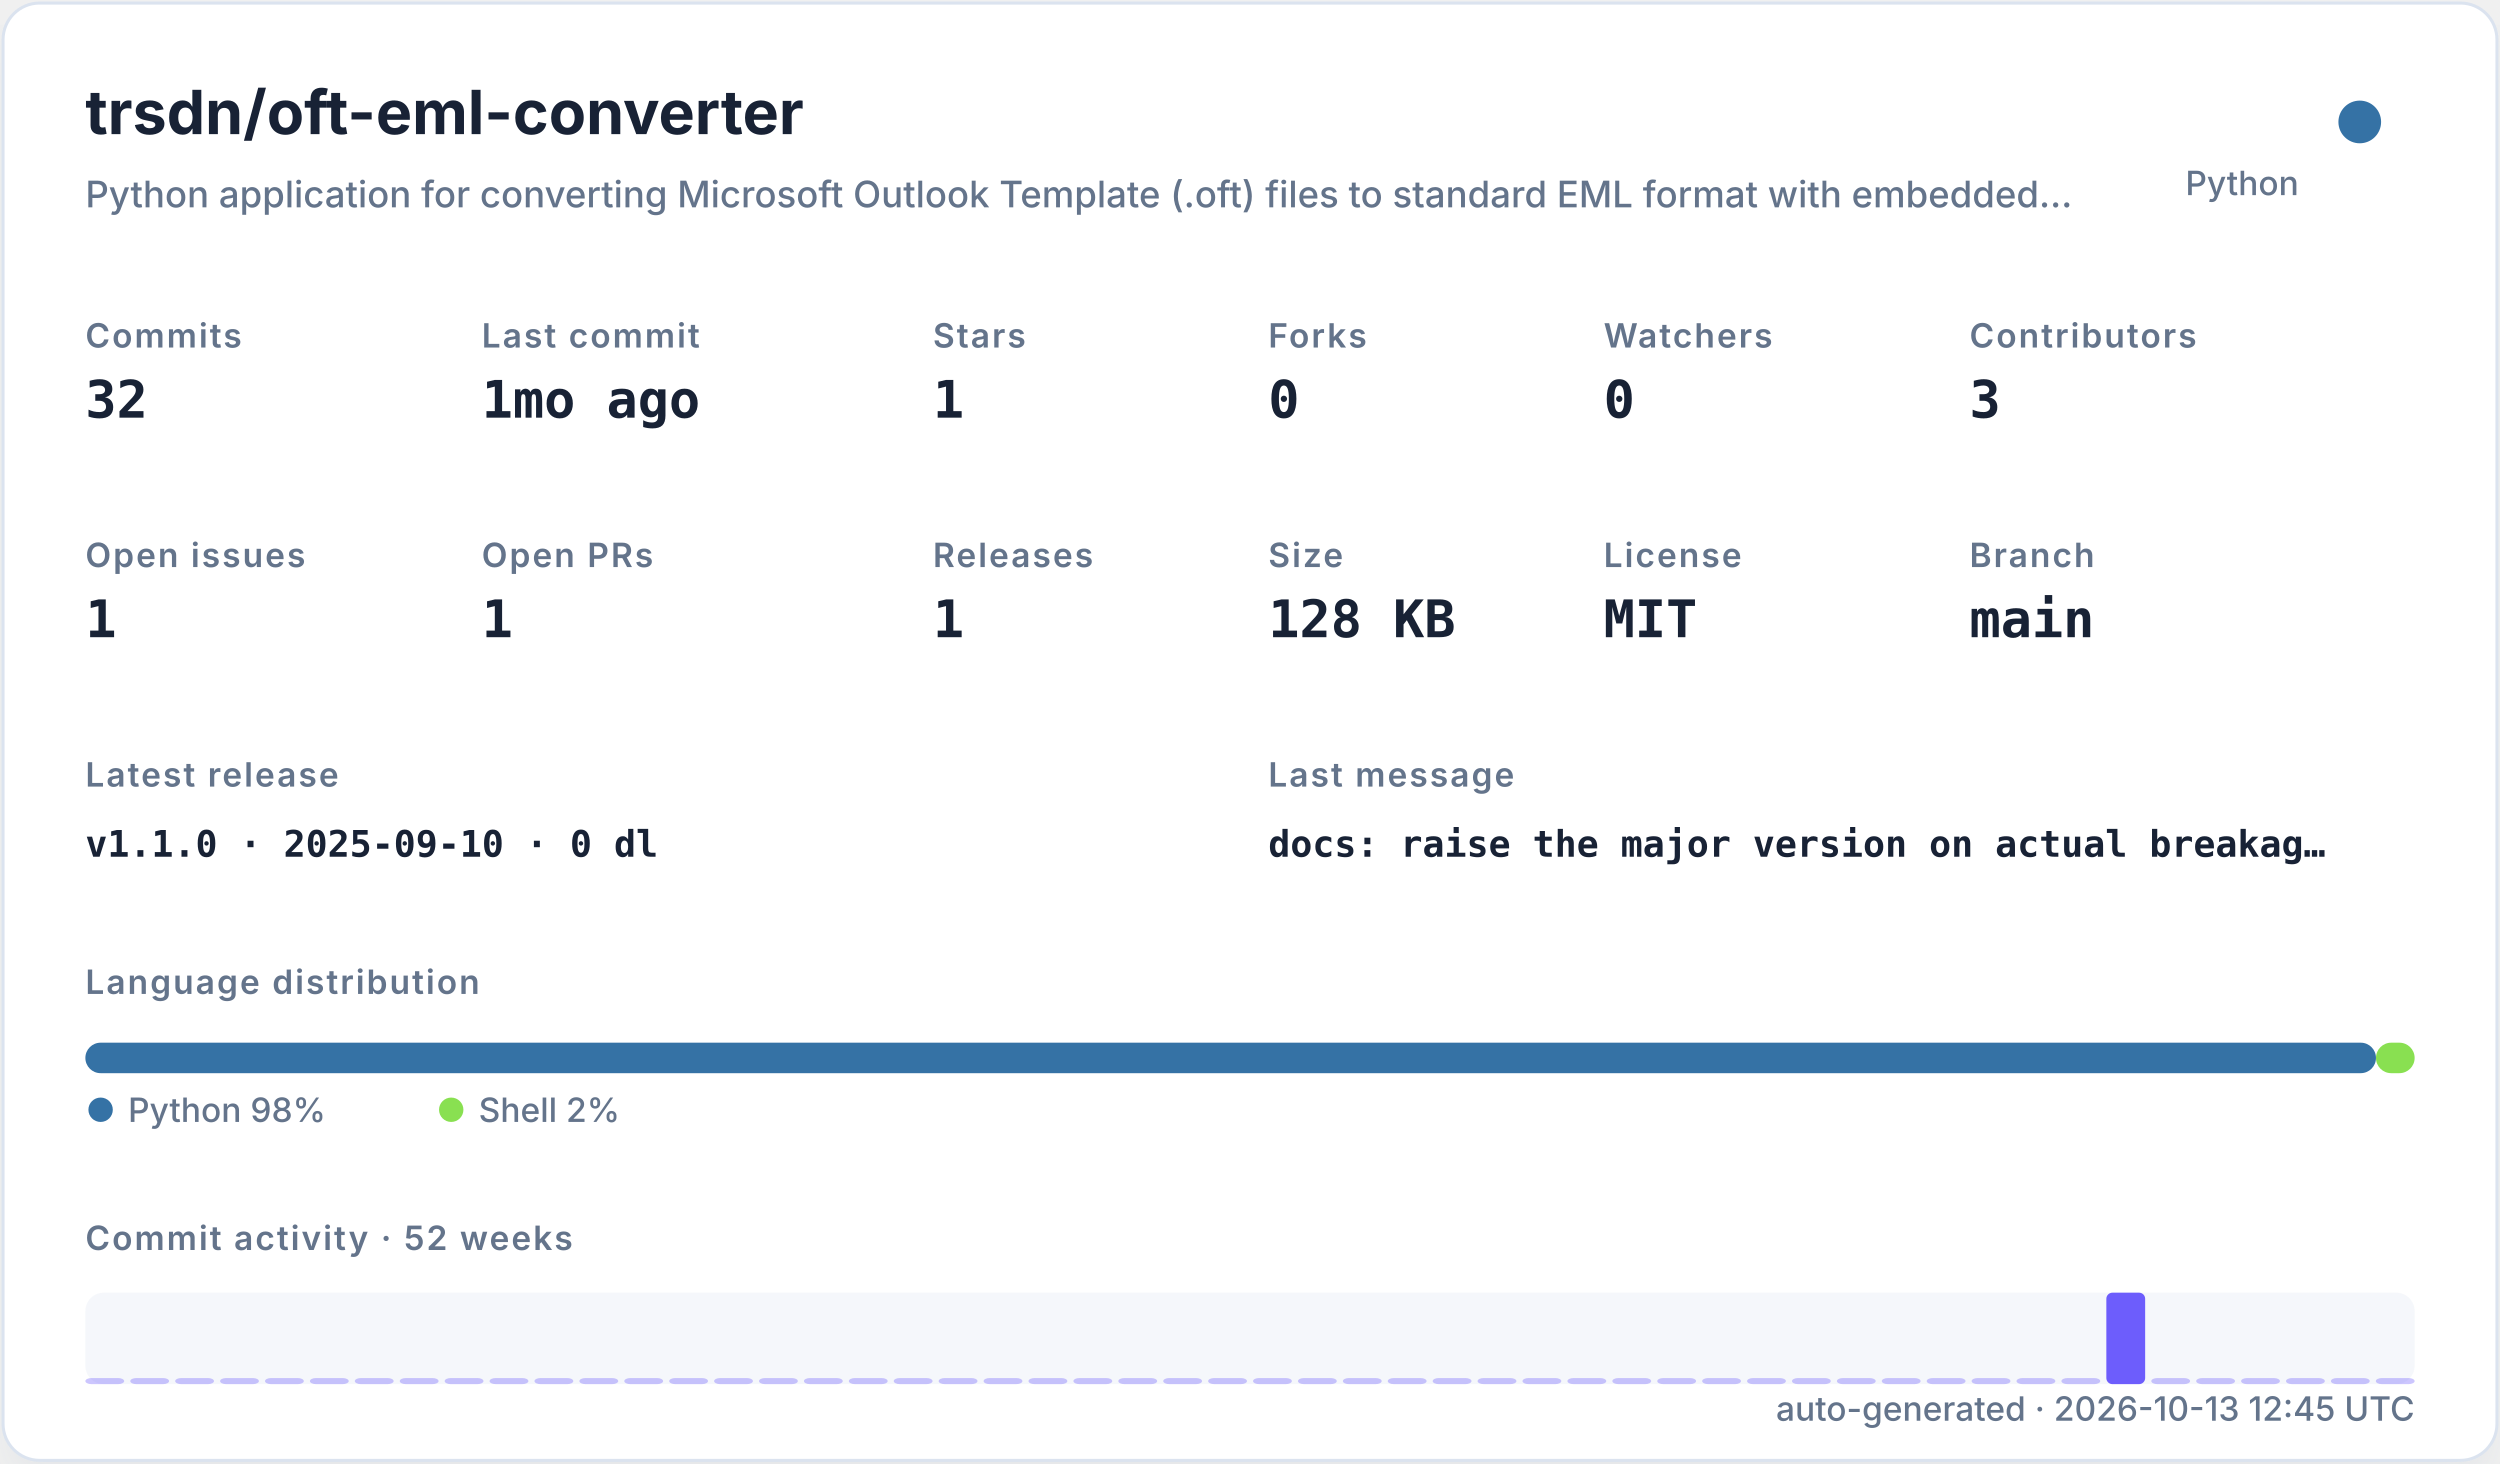
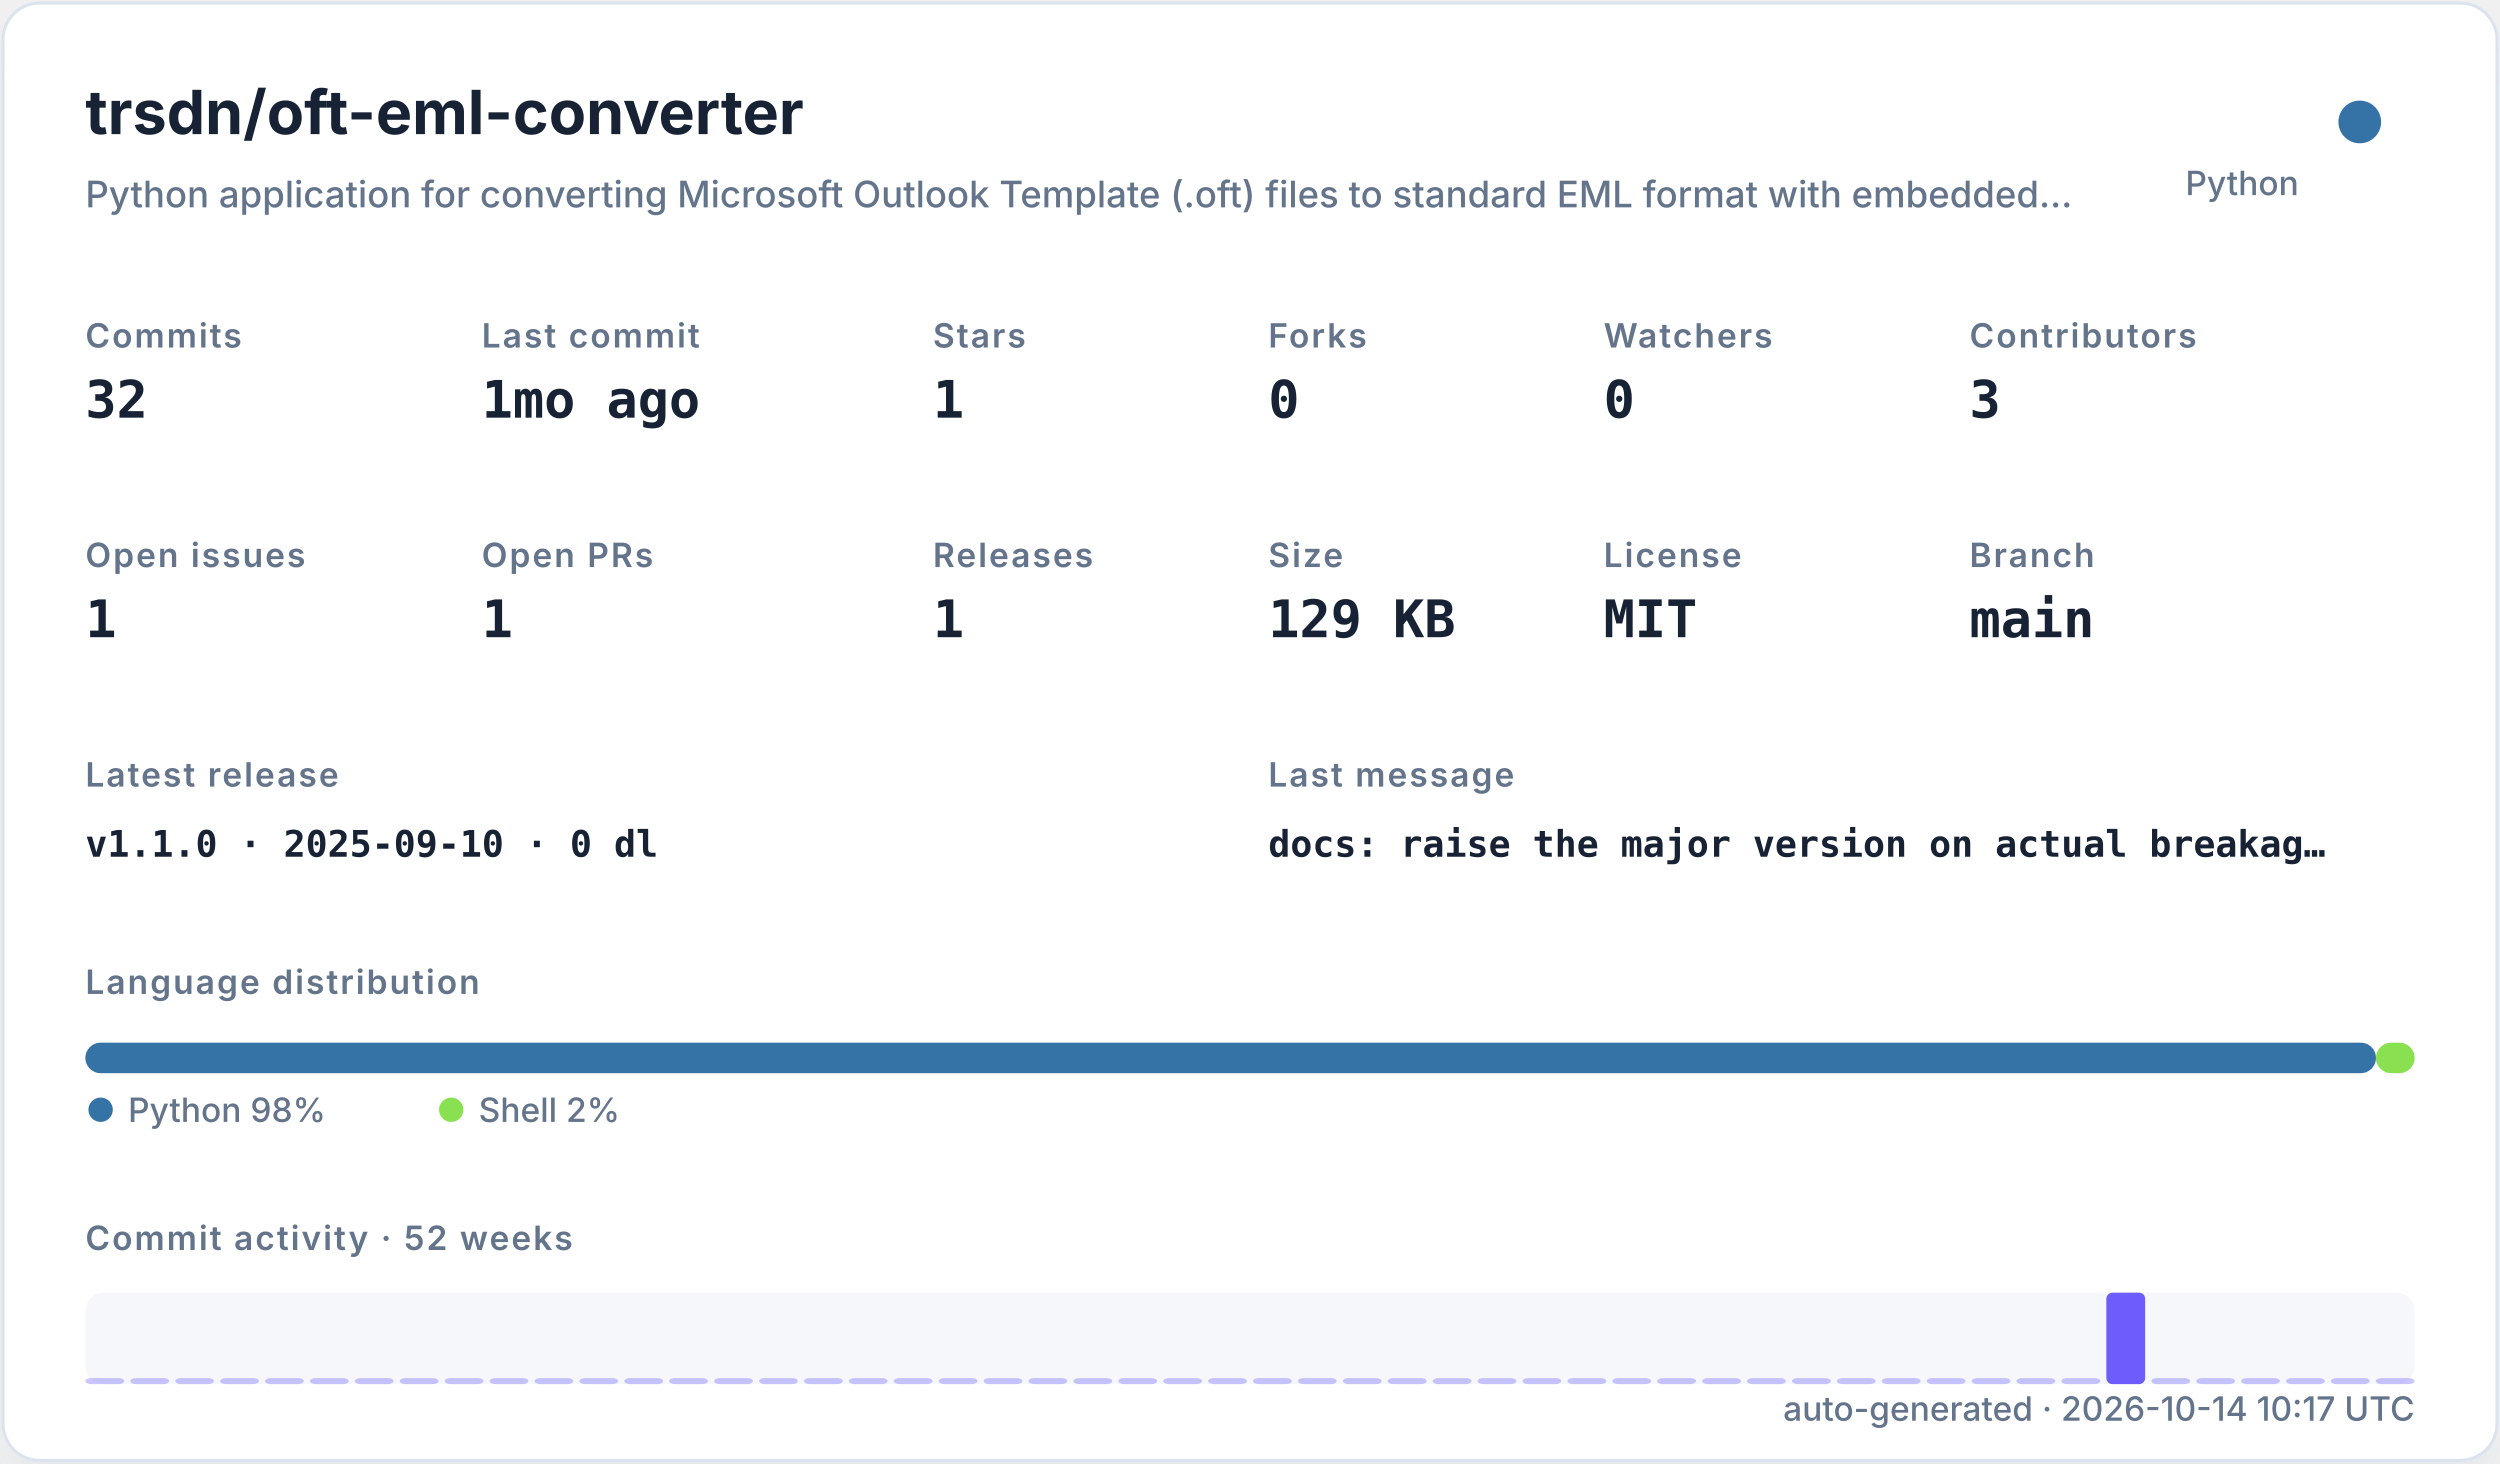
<svg xmlns="http://www.w3.org/2000/svg" width="820" height="480" viewBox="0 0 820 480" role="img">
  <defs>
    <filter id="shadow" x="-10%" y="-10%" width="120%" height="120%">
      <feDropShadow dx="0" dy="8" stdDeviation="10" flood-color="#94a3b8" flood-opacity="0.16" />
    </filter>
    <style>
    .title { font: 700 20px -apple-system,BlinkMacSystemFont,"Segoe UI",sans-serif; fill: #182235; }
    .subtitle { font: 500 12px -apple-system,BlinkMacSystemFont,"Segoe UI",sans-serif; fill: #64748b; }
    .label { font: 600 11px -apple-system,BlinkMacSystemFont,"Segoe UI",sans-serif; fill: #64748b; text-transform: uppercase; letter-spacing: .06em; }
    .value { font: 700 17px ui-monospace,SFMono-Regular,Menlo,monospace; fill: #182235; }
    .small { font: 500 11px -apple-system,BlinkMacSystemFont,"Segoe UI",sans-serif; fill: #64748b; }
    .tiny { font: 500 10px -apple-system,BlinkMacSystemFont,"Segoe UI",sans-serif; fill: #64748b; }
    .mono { font: 650 12px ui-monospace,SFMono-Regular,Menlo,monospace; fill: #182235; }
  </style>
  </defs>
  <rect x="1" y="1" width="818" height="478" rx="12" fill="#ffffff" stroke="#dbe3ef" filter="url(#shadow)" />
  <text x="28" y="44" class="title">trsdn/oft-eml-converter</text>
  <text x="28" y="68" class="subtitle">Python application for converting Microsoft Outlook Template (.oft) files to standard EML format with embedded…</text>
  <circle cx="774" cy="40" r="7" fill="#3572A5" />
  <text x="754" y="64" text-anchor="end" class="small">Python</text>
  <text x="28" y="114" class="label">Commits</text>
  <text x="28" y="137" class="value">32</text>
  <text x="158" y="114" class="label">Last commit</text>
  <text x="158" y="137" class="value">1mo ago</text>
  <text x="306" y="114" class="label">Stars</text>
  <text x="306" y="137" class="value">1</text>
  <text x="416" y="114" class="label">Forks</text>
  <text x="416" y="137" class="value">0</text>
  <text x="526" y="114" class="label">Watchers</text>
  <text x="526" y="137" class="value">0</text>
  <text x="646" y="114" class="label">Contributors</text>
  <text x="646" y="137" class="value">3</text>
  <text x="28" y="186" class="label">Open issues</text>
  <text x="28" y="209" class="value">1</text>
  <text x="158" y="186" class="label">Open PRs</text>
  <text x="158" y="209" class="value">1</text>
  <text x="306" y="186" class="label">Releases</text>
  <text x="306" y="209" class="value">1</text>
  <text x="416" y="186" class="label">Size</text>
-   <text x="416" y="209" class="value">128 KB</text>
+   <text x="416" y="209" class="value">129 KB</text>
  <text x="526" y="186" class="label">License</text>
  <text x="526" y="209" class="value">MIT</text>
  <text x="646" y="186" class="label">Branch</text>
  <text x="646" y="209" class="value">main</text>
  <text x="28" y="258" class="label">Latest release</text>
  <text x="28" y="281" class="mono">v1.1.0 · 2025-09-10 · 0 dl</text>
  <text x="416" y="258" class="label">Last message</text>
  <text x="416" y="281" class="mono">docs: raise the major version on actual breakag…</text>
  <text x="28" y="326" class="label">Language distribution</text>
  <rect x="28.00" y="342" width="751.32" height="10" rx="5" fill="#3572A5" />
  <rect x="779.32" y="342" width="12.68" height="10" rx="5" fill="#89e051" />
  <circle cx="33" cy="364" r="4" fill="#3572A5" />
  <text x="42" y="368" class="small">Python 98%</text>
  <circle cx="148" cy="364" r="4" fill="#89e051" />
  <text x="157" y="368" class="small">Shell 2%</text>
  <text x="28" y="410" class="label">Commit activity · 52 weeks</text>
  <rect x="28" y="424" width="764" height="30" rx="6" fill="#e8edf5" opacity=".42" />
  <rect x="28.00" y="452.00" width="12.73" height="2.00" rx="2" fill="#6d5dfc" opacity="0.35" />
  <rect x="42.73" y="452.00" width="12.73" height="2.00" rx="2" fill="#6d5dfc" opacity="0.35" />
  <rect x="57.46" y="452.00" width="12.73" height="2.00" rx="2" fill="#6d5dfc" opacity="0.35" />
  <rect x="72.19" y="452.00" width="12.73" height="2.00" rx="2" fill="#6d5dfc" opacity="0.35" />
  <rect x="86.92" y="452.00" width="12.73" height="2.00" rx="2" fill="#6d5dfc" opacity="0.35" />
  <rect x="101.65" y="452.00" width="12.73" height="2.00" rx="2" fill="#6d5dfc" opacity="0.35" />
  <rect x="116.38" y="452.00" width="12.73" height="2.00" rx="2" fill="#6d5dfc" opacity="0.35" />
  <rect x="131.12" y="452.00" width="12.73" height="2.00" rx="2" fill="#6d5dfc" opacity="0.35" />
  <rect x="145.85" y="452.00" width="12.73" height="2.00" rx="2" fill="#6d5dfc" opacity="0.35" />
  <rect x="160.58" y="452.00" width="12.73" height="2.00" rx="2" fill="#6d5dfc" opacity="0.35" />
  <rect x="175.31" y="452.00" width="12.73" height="2.00" rx="2" fill="#6d5dfc" opacity="0.35" />
  <rect x="190.04" y="452.00" width="12.73" height="2.00" rx="2" fill="#6d5dfc" opacity="0.35" />
  <rect x="204.77" y="452.00" width="12.73" height="2.00" rx="2" fill="#6d5dfc" opacity="0.35" />
  <rect x="219.50" y="452.00" width="12.73" height="2.00" rx="2" fill="#6d5dfc" opacity="0.35" />
  <rect x="234.23" y="452.00" width="12.73" height="2.00" rx="2" fill="#6d5dfc" opacity="0.35" />
  <rect x="248.96" y="452.00" width="12.73" height="2.00" rx="2" fill="#6d5dfc" opacity="0.35" />
  <rect x="263.69" y="452.00" width="12.73" height="2.00" rx="2" fill="#6d5dfc" opacity="0.35" />
  <rect x="278.42" y="452.00" width="12.73" height="2.00" rx="2" fill="#6d5dfc" opacity="0.35" />
  <rect x="293.15" y="452.00" width="12.73" height="2.00" rx="2" fill="#6d5dfc" opacity="0.35" />
  <rect x="307.88" y="452.00" width="12.73" height="2.00" rx="2" fill="#6d5dfc" opacity="0.35" />
  <rect x="322.62" y="452.00" width="12.73" height="2.00" rx="2" fill="#6d5dfc" opacity="0.35" />
  <rect x="337.35" y="452.00" width="12.73" height="2.00" rx="2" fill="#6d5dfc" opacity="0.35" />
  <rect x="352.08" y="452.00" width="12.73" height="2.00" rx="2" fill="#6d5dfc" opacity="0.35" />
  <rect x="366.81" y="452.00" width="12.73" height="2.00" rx="2" fill="#6d5dfc" opacity="0.35" />
  <rect x="381.54" y="452.00" width="12.73" height="2.00" rx="2" fill="#6d5dfc" opacity="0.35" />
  <rect x="396.27" y="452.00" width="12.73" height="2.00" rx="2" fill="#6d5dfc" opacity="0.35" />
  <rect x="411.00" y="452.00" width="12.73" height="2.00" rx="2" fill="#6d5dfc" opacity="0.35" />
  <rect x="425.73" y="452.00" width="12.73" height="2.00" rx="2" fill="#6d5dfc" opacity="0.35" />
  <rect x="440.46" y="452.00" width="12.73" height="2.00" rx="2" fill="#6d5dfc" opacity="0.35" />
  <rect x="455.19" y="452.00" width="12.73" height="2.00" rx="2" fill="#6d5dfc" opacity="0.35" />
  <rect x="469.92" y="452.00" width="12.73" height="2.00" rx="2" fill="#6d5dfc" opacity="0.35" />
  <rect x="484.65" y="452.00" width="12.73" height="2.00" rx="2" fill="#6d5dfc" opacity="0.35" />
  <rect x="499.38" y="452.00" width="12.73" height="2.00" rx="2" fill="#6d5dfc" opacity="0.35" />
  <rect x="514.12" y="452.00" width="12.73" height="2.00" rx="2" fill="#6d5dfc" opacity="0.35" />
  <rect x="528.85" y="452.00" width="12.73" height="2.00" rx="2" fill="#6d5dfc" opacity="0.35" />
  <rect x="543.58" y="452.00" width="12.73" height="2.00" rx="2" fill="#6d5dfc" opacity="0.35" />
  <rect x="558.31" y="452.00" width="12.73" height="2.00" rx="2" fill="#6d5dfc" opacity="0.35" />
  <rect x="573.04" y="452.00" width="12.73" height="2.00" rx="2" fill="#6d5dfc" opacity="0.35" />
  <rect x="587.77" y="452.00" width="12.73" height="2.00" rx="2" fill="#6d5dfc" opacity="0.35" />
  <rect x="602.50" y="452.00" width="12.73" height="2.00" rx="2" fill="#6d5dfc" opacity="0.35" />
  <rect x="617.23" y="452.00" width="12.73" height="2.00" rx="2" fill="#6d5dfc" opacity="0.35" />
  <rect x="631.96" y="452.00" width="12.73" height="2.00" rx="2" fill="#6d5dfc" opacity="0.35" />
  <rect x="646.69" y="452.00" width="12.73" height="2.00" rx="2" fill="#6d5dfc" opacity="0.35" />
  <rect x="661.42" y="452.00" width="12.73" height="2.00" rx="2" fill="#6d5dfc" opacity="0.35" />
  <rect x="676.15" y="452.00" width="12.73" height="2.00" rx="2" fill="#6d5dfc" opacity="0.35" />
  <rect x="690.88" y="424.00" width="12.73" height="30.00" rx="2" fill="#6d5dfc" opacity="1.00" />
  <rect x="705.62" y="452.00" width="12.73" height="2.00" rx="2" fill="#6d5dfc" opacity="0.35" />
  <rect x="720.35" y="452.00" width="12.73" height="2.00" rx="2" fill="#6d5dfc" opacity="0.35" />
  <rect x="735.08" y="452.00" width="12.73" height="2.00" rx="2" fill="#6d5dfc" opacity="0.35" />
  <rect x="749.81" y="452.00" width="12.73" height="2.00" rx="2" fill="#6d5dfc" opacity="0.35" />
  <rect x="764.54" y="452.00" width="12.73" height="2.00" rx="2" fill="#6d5dfc" opacity="0.35" />
  <rect x="779.27" y="452.00" width="12.73" height="2.00" rx="2" fill="#6d5dfc" opacity="0.35" />
-   <text x="792" y="466" text-anchor="end" class="small">auto-generated · 2026-10-13 12:45 UTC</text>
+   <text x="792" y="466" text-anchor="end" class="small">auto-generated · 2026-10-14 10:17 UTC</text>
</svg>
